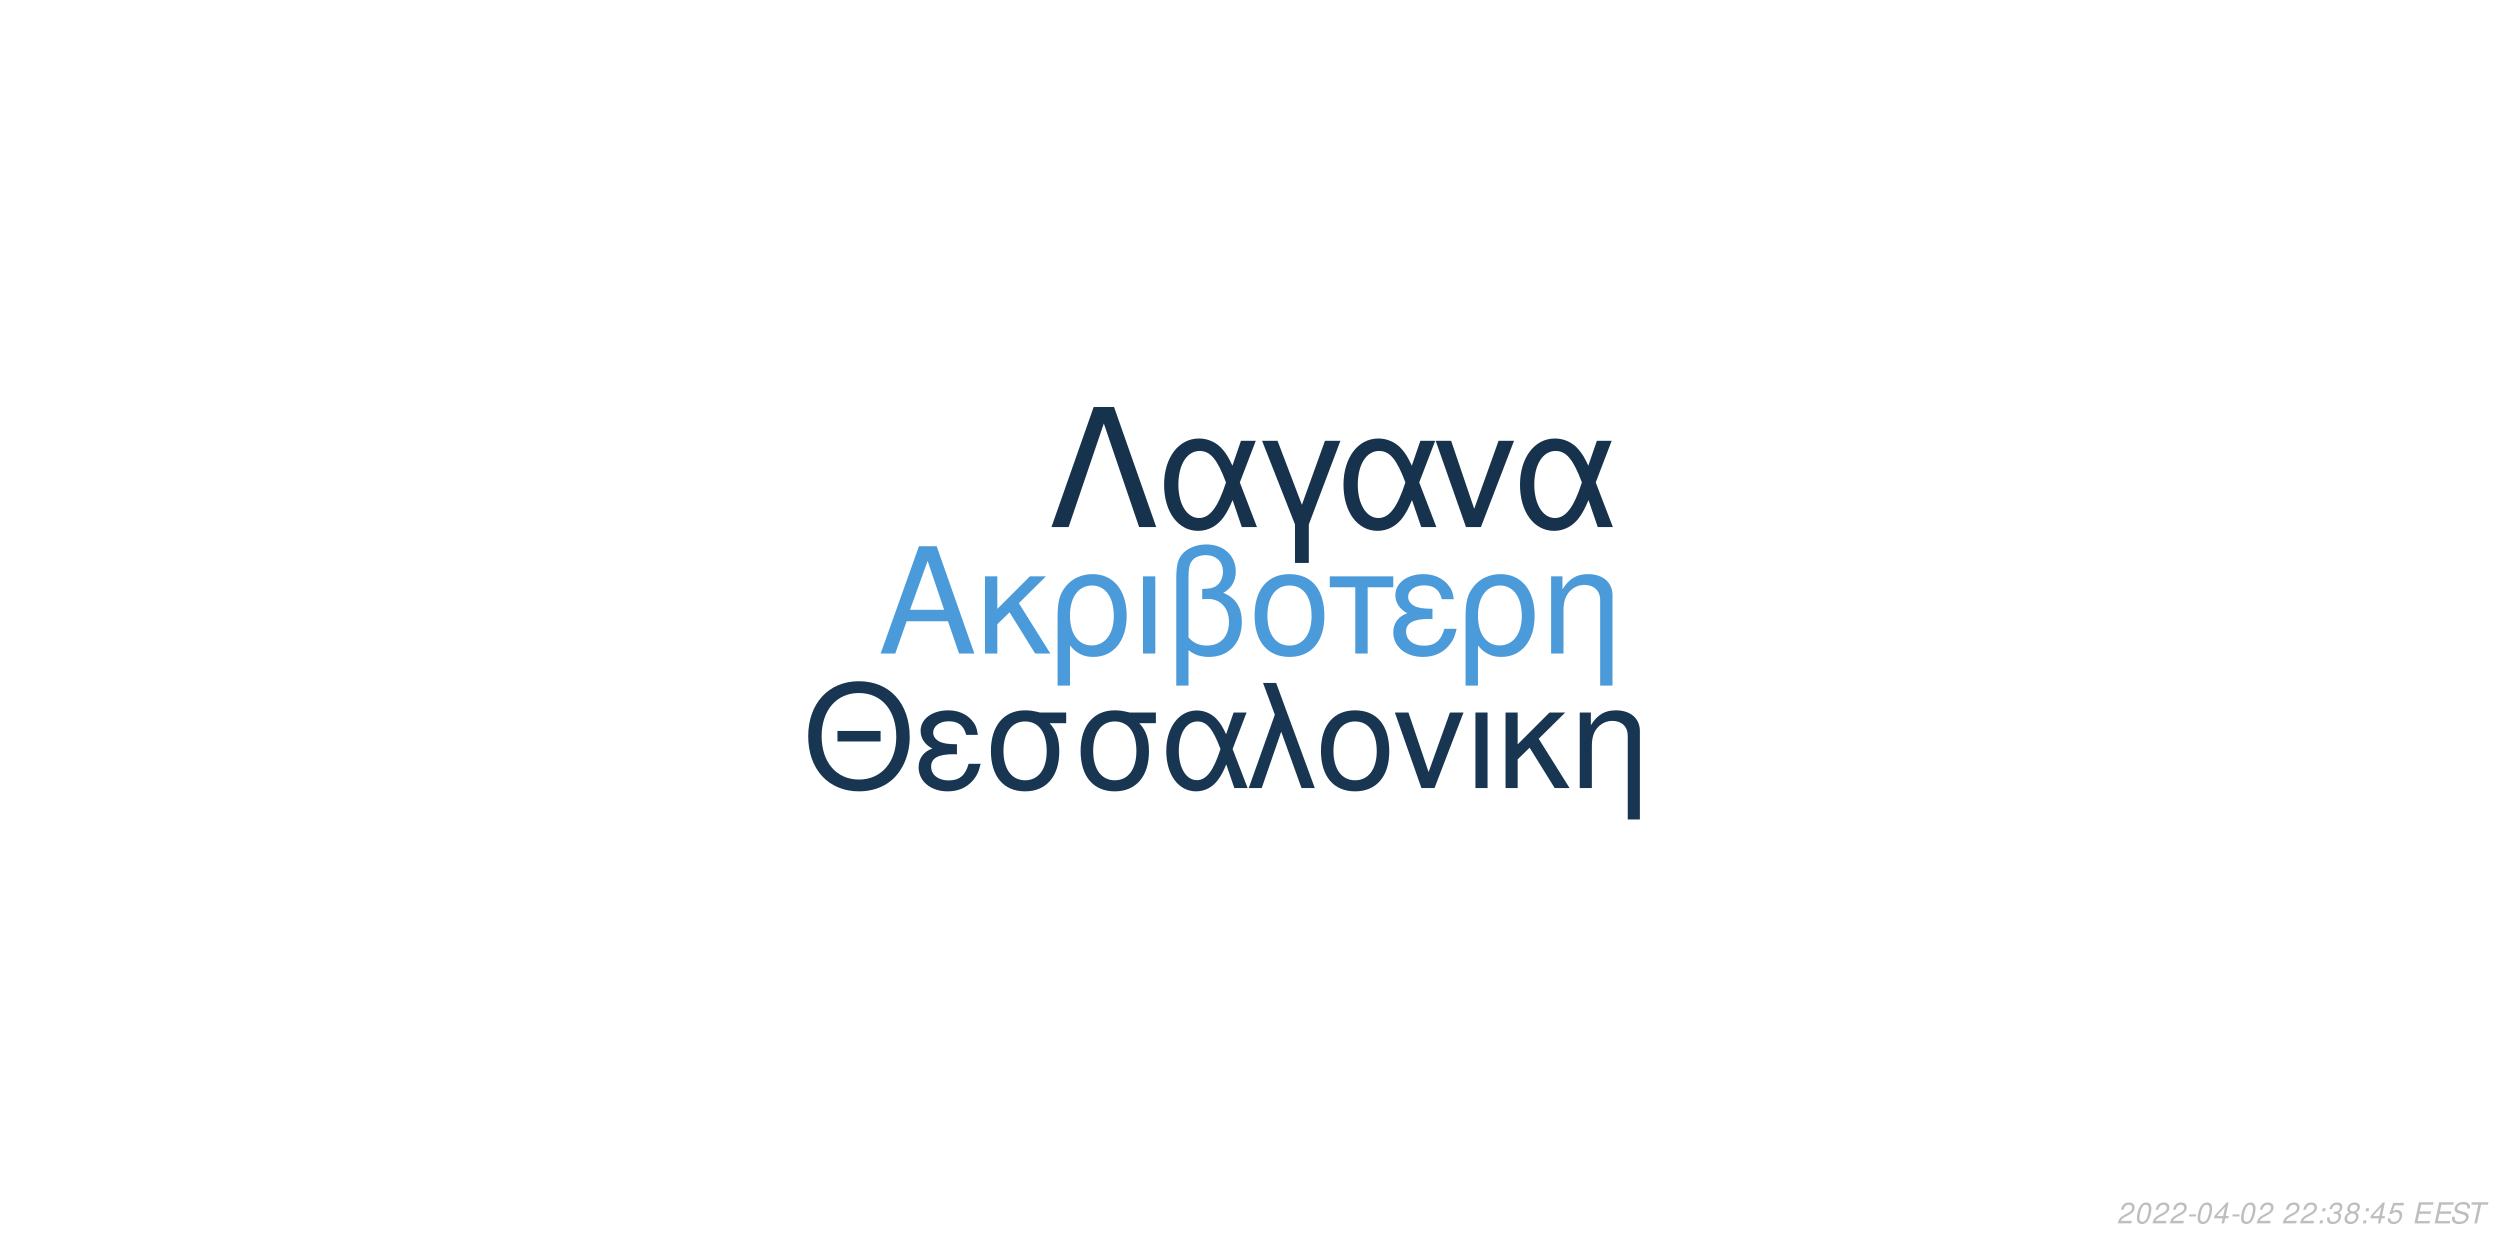
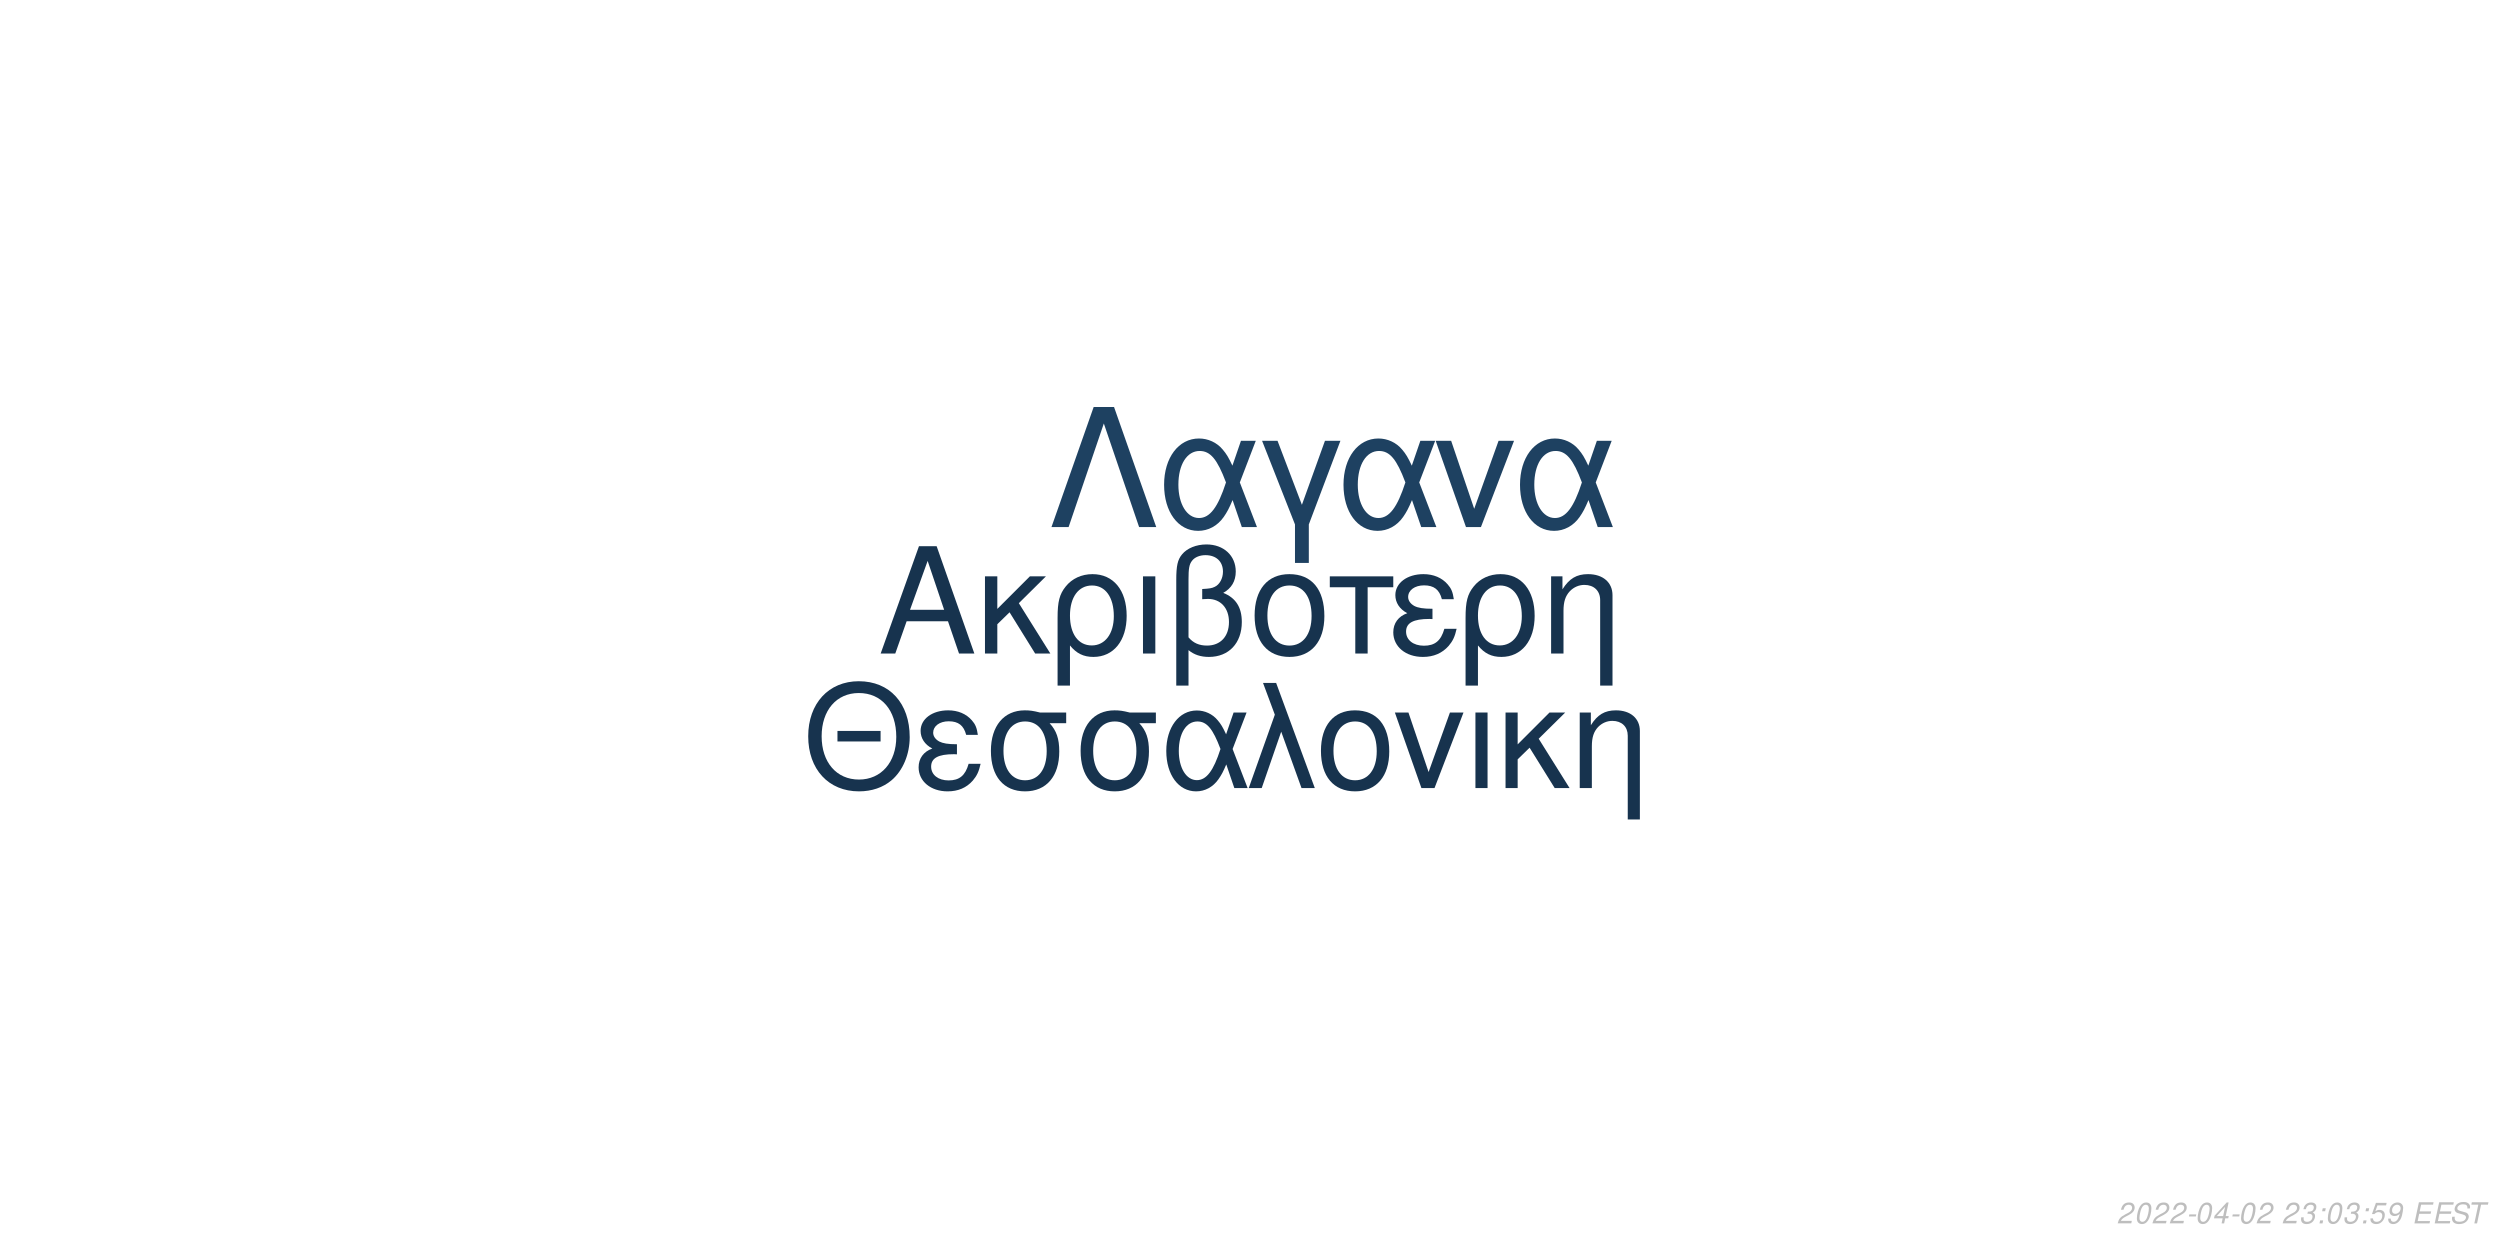
<svg xmlns="http://www.w3.org/2000/svg" xmlns:xlink="http://www.w3.org/1999/xlink" width="864pt" height="432pt" viewBox="0 0 864 432" version="1.1">
  <defs>
    <g>
      <symbol overflow="visible" id="glyph0-0">
        <path style="stroke:none;" d="" />
      </symbol>
      <symbol overflow="visible" id="glyph0-1">
        <path style="stroke:none;" d="M 24.125 -11.141 L 27.938 0 L 33.234 0 L 20.203 -37.094 L 14.094 -37.094 L 0.859 0 L 5.906 0 L 9.828 -11.141 Z M 22.797 -15.109 L 11 -15.109 L 17.094 -32.016 Z M 22.797 -15.109 " />
      </symbol>
      <symbol overflow="visible" id="glyph0-2">
        <path style="stroke:none;" d="M 7.172 -15.422 L 7.172 -26.672 L 2.906 -26.672 L 2.906 0 L 7.172 0 L 7.172 -10.125 L 11.406 -14.25 L 20.25 0 L 25.5 0 L 14.609 -17.406 L 23.969 -26.672 L 18.422 -26.672 Z M 7.172 -15.422 " />
      </symbol>
      <symbol overflow="visible" id="glyph0-3">
        <path style="stroke:none;" d="M 3 11.094 L 7.281 11.094 L 7.281 -2.797 C 9.516 -0.047 11.953 1.172 15.375 1.172 C 22.344 1.172 26.875 -4.422 26.875 -13.031 C 26.875 -21.891 22.297 -27.438 15.062 -27.438 C 11.297 -27.438 7.984 -25.906 5.797 -23.156 C 3.672 -20.516 3 -17.969 3 -12.359 Z M 14.906 -23.516 C 19.547 -23.516 22.438 -19.438 22.438 -12.922 C 22.438 -6.812 19.391 -2.797 14.812 -2.797 C 10.172 -2.797 7.281 -6.766 7.281 -13.125 C 7.281 -19.484 10.234 -23.516 14.906 -23.516 Z M 14.906 -23.516 " />
      </symbol>
      <symbol overflow="visible" id="glyph0-4">
        <path style="stroke:none;" d="M 3.516 0 L 7.781 0 L 7.781 -26.672 L 3.516 -26.672 Z M 3.516 0 " />
      </symbol>
      <symbol overflow="visible" id="glyph0-5">
        <path style="stroke:none;" d="M 4.016 11.094 L 8.25 11.094 L 8.25 -1.172 C 10.172 0.406 12.422 1.172 15.312 1.172 C 22.188 1.172 26.672 -3.609 26.672 -10.891 C 26.672 -15.984 24.578 -19.234 20.25 -20.969 C 23.109 -22.547 24.578 -25.031 24.578 -28.344 C 24.578 -33.844 20.406 -37.703 14.453 -37.703 C 10.938 -37.703 7.734 -36.391 6 -34.25 C 4.484 -32.422 4.016 -30.328 4.016 -25.391 Z M 8.25 -25.656 C 8.25 -29.359 8.5 -30.844 9.469 -32.062 C 10.375 -33.281 12.156 -34 14.094 -34 C 17.812 -34 20.156 -31.812 20.156 -28.297 C 20.156 -25.953 18.984 -23.812 17.297 -23.047 C 16.281 -22.547 15.469 -22.438 12.984 -22.297 L 12.984 -18.781 C 13.734 -18.828 14.344 -18.875 14.969 -18.875 C 19.344 -18.875 22.234 -15.719 22.234 -10.891 C 22.234 -5.906 19.281 -2.75 14.656 -2.75 C 11.953 -2.75 9.922 -3.609 8.25 -5.594 Z M 8.25 -25.656 " />
      </symbol>
      <symbol overflow="visible" id="glyph0-6">
        <path style="stroke:none;" d="M 14.094 -27.438 C 6.562 -27.438 2.094 -22.094 2.094 -13.125 C 2.094 -4.125 6.562 1.172 14.141 1.172 C 21.672 1.172 26.203 -4.172 26.203 -12.922 C 26.203 -22.188 21.828 -27.438 14.094 -27.438 Z M 14.141 -23.516 C 18.938 -23.516 21.781 -19.594 21.781 -12.984 C 21.781 -6.672 18.828 -2.75 14.141 -2.75 C 9.422 -2.75 6.516 -6.672 6.516 -13.125 C 6.516 -19.594 9.422 -23.516 14.141 -23.516 Z M 14.141 -23.516 " />
      </symbol>
      <symbol overflow="visible" id="glyph0-7">
        <path style="stroke:none;" d="M 7.891 0 L 12.156 0 L 12.156 -22.906 L 21.016 -22.906 L 21.016 -26.672 L -0.922 -26.672 L -0.922 -22.906 L 7.891 -22.906 Z M 7.891 0 " />
      </symbol>
      <symbol overflow="visible" id="glyph0-8">
        <path style="stroke:none;" d="M 14.562 -15.469 C 11.344 -15.469 9.562 -15.781 8.297 -16.438 C 6.922 -17.203 6.156 -18.328 6.156 -19.547 C 6.156 -21.891 8.453 -23.562 11.656 -23.562 C 15.062 -23.562 16.953 -22.094 17.812 -18.781 L 21.938 -18.781 C 21.578 -21.266 21.062 -22.5 19.797 -23.922 C 17.812 -26.203 14.906 -27.438 11.453 -27.438 C 5.797 -27.438 1.734 -24.375 1.734 -20.203 C 1.734 -17.609 3.156 -15.375 5.859 -13.938 C 2.797 -12.875 1.016 -10.484 1.016 -7.328 C 1.016 -2.391 5.297 1.172 11.25 1.172 C 14.969 1.172 17.906 -0.109 20.156 -2.641 C 21.578 -4.328 22.297 -5.797 22.906 -8.547 L 18.672 -8.547 C 17.5 -4.422 15.422 -2.703 11.609 -2.703 C 7.938 -2.703 5.438 -4.688 5.438 -7.578 C 5.438 -10.578 7.938 -11.953 13.484 -11.953 C 13.641 -11.953 14.094 -11.953 14.562 -11.906 Z M 14.562 -15.469 " />
      </symbol>
      <symbol overflow="visible" id="glyph0-9">
        <path style="stroke:none;" d="M 3.562 -26.672 L 3.562 0 L 7.844 0 L 7.844 -14.703 C 7.844 -17.906 8.5 -19.891 10.031 -21.531 C 11.406 -22.953 13.188 -23.719 15.062 -23.719 C 18.375 -23.719 20.516 -21.672 20.516 -18.469 L 20.516 11.094 L 24.781 11.094 L 24.781 -20.156 C 24.781 -24.578 21.469 -27.438 16.328 -27.438 C 12.359 -27.438 9.828 -25.906 7.484 -22.188 L 7.484 -26.672 Z M 3.562 -26.672 " />
      </symbol>
      <symbol overflow="visible" id="glyph1-0">
        <path style="stroke:none;" d="" />
      </symbol>
      <symbol overflow="visible" id="glyph1-1">
        <path style="stroke:none;" d="M 26.859 -19.734 L 11.953 -19.734 L 11.953 -16.094 L 26.859 -16.094 Z M 19.328 -36.922 C 8.922 -36.922 1.844 -29.25 1.844 -17.891 C 1.844 -6.484 8.875 1.141 19.391 1.141 C 23.812 1.141 27.703 -0.203 30.641 -2.688 C 34.578 -6.031 36.922 -11.656 36.922 -17.594 C 36.922 -29.297 30 -36.922 19.328 -36.922 Z M 19.328 -32.844 C 27.203 -32.844 32.281 -26.906 32.281 -17.688 C 32.281 -8.922 27.062 -2.938 19.391 -2.938 C 11.609 -2.938 6.484 -8.922 6.484 -17.891 C 6.484 -26.859 11.609 -32.844 19.328 -32.844 Z M 19.328 -32.844 " />
      </symbol>
      <symbol overflow="visible" id="glyph1-2">
        <path style="stroke:none;" d="M 14.25 -15.141 C 11.109 -15.141 9.375 -15.453 8.125 -16.094 C 6.781 -16.844 6.031 -17.938 6.031 -19.141 C 6.031 -21.422 8.266 -23.078 11.406 -23.078 C 14.75 -23.078 16.594 -21.625 17.438 -18.391 L 21.469 -18.391 C 21.125 -20.828 20.625 -22.031 19.391 -23.422 C 17.438 -25.656 14.594 -26.859 11.219 -26.859 C 5.688 -26.859 1.688 -23.875 1.688 -19.781 C 1.688 -17.234 3.094 -15.047 5.734 -13.656 C 2.734 -12.609 1 -10.266 1 -7.172 C 1 -2.344 5.188 1.141 11.016 1.141 C 14.656 1.141 17.547 -0.094 19.734 -2.594 C 21.125 -4.234 21.828 -5.688 22.422 -8.375 L 18.281 -8.375 C 17.141 -4.328 15.094 -2.641 11.359 -2.641 C 7.766 -2.641 5.328 -4.578 5.328 -7.422 C 5.328 -10.359 7.766 -11.703 13.203 -11.703 C 13.359 -11.703 13.797 -11.703 14.25 -11.656 Z M 14.25 -15.141 " />
      </symbol>
      <symbol overflow="visible" id="glyph1-3">
        <path style="stroke:none;" d="M 29 -26.109 L 19.938 -26.109 C 17.594 -26.703 16.438 -26.859 14.703 -26.859 C 7.469 -26.859 2.984 -21.469 2.984 -12.859 C 2.984 -4.031 7.375 1.141 14.797 1.141 C 22.172 1.141 26.609 -4.078 26.609 -12.656 C 26.609 -17.047 25.656 -19.828 23.266 -22.422 L 29 -22.422 Z M 14.797 -23.016 C 19.531 -23.016 22.266 -19.234 22.266 -12.75 C 22.266 -6.531 19.438 -2.688 14.797 -2.688 C 10.172 -2.688 7.328 -6.531 7.328 -12.859 C 7.328 -19.188 10.172 -23.016 14.797 -23.016 Z M 14.797 -23.016 " />
      </symbol>
      <symbol overflow="visible" id="glyph1-4">
        <path style="stroke:none;" d="M 29.344 -26.109 L 24.859 -26.109 L 22.266 -18.578 C 21.125 -21.031 20.484 -22.125 19.328 -23.469 C 17.547 -25.609 14.906 -26.812 12.156 -26.812 C 5.984 -26.812 1.594 -20.984 1.594 -12.812 C 1.594 -4.578 5.828 1.141 11.906 1.141 C 14.953 1.141 17.734 -0.344 19.625 -3.047 C 20.672 -4.531 21.281 -5.688 22.328 -8.172 L 25.109 0 L 29.703 0 L 24.516 -13.5 Z M 20.328 -13.5 C 17.891 -5.922 15.453 -2.734 12.156 -2.734 C 8.516 -2.734 5.922 -6.922 5.922 -12.812 C 5.922 -18.938 8.516 -23.016 12.359 -23.016 C 15.594 -23.016 17.688 -20.531 20.328 -13.5 Z M 20.328 -13.5 " />
      </symbol>
      <symbol overflow="visible" id="glyph1-5">
        <path style="stroke:none;" d="M 1.094 0 L 5.578 0 L 12.312 -19.484 L 19.328 0 L 23.922 0 L 10.562 -36.328 L 6.031 -36.328 L 10.109 -25.359 Z M 1.094 0 " />
      </symbol>
      <symbol overflow="visible" id="glyph1-6">
        <path style="stroke:none;" d="M 13.797 -26.859 C 6.422 -26.859 2.047 -21.625 2.047 -12.859 C 2.047 -4.031 6.422 1.141 13.859 1.141 C 21.234 1.141 25.656 -4.078 25.656 -12.656 C 25.656 -21.719 21.375 -26.859 13.797 -26.859 Z M 13.859 -23.016 C 18.531 -23.016 21.328 -19.188 21.328 -12.703 C 21.328 -6.531 18.438 -2.688 13.859 -2.688 C 9.219 -2.688 6.375 -6.531 6.375 -12.859 C 6.375 -19.188 9.219 -23.016 13.859 -23.016 Z M 13.859 -23.016 " />
      </symbol>
      <symbol overflow="visible" id="glyph1-7">
        <path style="stroke:none;" d="M 14.297 0 L 24.312 -26.109 L 19.625 -26.109 L 12.25 -5.531 L 5.281 -26.109 L 0.594 -26.109 L 9.766 0 Z M 14.297 0 " />
      </symbol>
      <symbol overflow="visible" id="glyph1-8">
        <path style="stroke:none;" d="M 3.438 0 L 7.625 0 L 7.625 -26.109 L 3.438 -26.109 Z M 3.438 0 " />
      </symbol>
      <symbol overflow="visible" id="glyph1-9">
        <path style="stroke:none;" d="M 7.031 -15.094 L 7.031 -26.109 L 2.844 -26.109 L 2.844 0 L 7.031 0 L 7.031 -9.922 L 11.156 -13.953 L 19.828 0 L 24.969 0 L 14.297 -17.047 L 23.469 -26.109 L 18.031 -26.109 Z M 7.031 -15.094 " />
      </symbol>
      <symbol overflow="visible" id="glyph1-10">
        <path style="stroke:none;" d="M 3.484 -26.109 L 3.484 0 L 7.672 0 L 7.672 -14.406 C 7.672 -17.547 8.328 -19.484 9.812 -21.078 C 11.156 -22.469 12.906 -23.219 14.75 -23.219 C 17.984 -23.219 20.078 -21.234 20.078 -18.094 L 20.078 10.859 L 24.266 10.859 L 24.266 -19.734 C 24.266 -24.062 21.031 -26.859 16 -26.859 C 12.109 -26.859 9.609 -25.359 7.328 -21.719 L 7.328 -26.109 Z M 3.484 -26.109 " />
      </symbol>
      <symbol overflow="visible" id="glyph2-0">
        <path style="stroke:none;" d="" />
      </symbol>
      <symbol overflow="visible" id="glyph2-1">
        <path style="stroke:none;" d="M 22.531 -41.484 L 15.484 -41.484 L 0.906 0 L 6.828 0 L 19 -35.797 L 31.188 0 L 37.109 0 Z M 22.531 -41.484 " />
      </symbol>
      <symbol overflow="visible" id="glyph2-2">
        <path style="stroke:none;" d="M 33.516 -29.812 L 28.391 -29.812 L 25.438 -21.219 C 24.125 -24.016 23.391 -25.266 22.078 -26.797 C 20.031 -29.25 17.016 -30.609 13.891 -30.609 C 6.828 -30.609 1.828 -23.953 1.828 -14.625 C 1.828 -5.234 6.656 1.312 13.594 1.312 C 17.078 1.312 20.266 -0.391 22.422 -3.469 C 23.609 -5.172 24.297 -6.484 25.5 -9.328 L 28.688 0 L 33.922 0 L 28 -15.422 Z M 23.219 -15.422 C 20.422 -6.766 17.641 -3.125 13.891 -3.125 C 9.734 -3.125 6.766 -7.906 6.766 -14.625 C 6.766 -21.625 9.734 -26.297 14.109 -26.297 C 17.812 -26.297 20.203 -23.453 23.219 -15.422 Z M 23.219 -15.422 " />
      </symbol>
      <symbol overflow="visible" id="glyph2-3">
        <path style="stroke:none;" d="M 12.062 12.406 L 16.844 12.406 L 16.844 -0.906 L 27.766 -29.812 L 22.422 -29.812 L 14.453 -7.688 L 6.031 -29.812 L 0.688 -29.812 L 12.062 -0.906 Z M 12.062 12.406 " />
      </symbol>
      <symbol overflow="visible" id="glyph2-4">
        <path style="stroke:none;" d="M 16.328 0 L 27.766 -29.812 L 22.422 -29.812 L 14 -6.312 L 6.031 -29.812 L 0.688 -29.812 L 11.156 0 Z M 16.328 0 " />
      </symbol>
      <symbol overflow="visible" id="glyph3-0">
        <path style="stroke:none;" d="" />
      </symbol>
      <symbol overflow="visible" id="glyph3-1">
        <path style="stroke:none;" d="M 5.234 -0.875 L 1.469 -0.875 C 1.641 -1.375 2.203 -1.891 3.109 -2.344 L 4.234 -2.938 C 5.562 -3.625 6.219 -4.469 6.219 -5.484 C 6.219 -5.938 6.062 -6.359 5.797 -6.656 C 5.469 -7.047 4.984 -7.234 4.312 -7.234 C 2.766 -7.234 1.891 -6.453 1.484 -4.734 L 2.375 -4.734 C 2.484 -5.188 2.609 -5.484 2.797 -5.75 C 3.094 -6.203 3.609 -6.453 4.188 -6.453 C 4.891 -6.453 5.344 -6.031 5.344 -5.375 C 5.344 -4.703 4.859 -4.094 4.016 -3.656 L 2.984 -3.125 C 1.234 -2.188 0.797 -1.656 0.344 -0.016 L 5.047 -0.016 Z M 5.234 -0.875 " />
      </symbol>
      <symbol overflow="visible" id="glyph3-2">
        <path style="stroke:none;" d="M 4.203 -7.234 C 3.375 -7.234 2.688 -6.812 2.125 -5.984 C 1.484 -5.047 0.984 -3.188 0.984 -1.734 C 0.984 -1.109 1.172 -0.562 1.484 -0.266 C 1.797 0.047 2.281 0.234 2.766 0.234 C 3.625 0.234 4.281 -0.156 4.859 -1.016 C 5.516 -1.953 6 -3.797 6 -5.266 C 6 -6.5 5.328 -7.234 4.203 -7.234 Z M 4.094 -6.453 C 4.734 -6.453 5.125 -5.984 5.125 -5.156 C 5.125 -4.203 4.781 -2.625 4.406 -1.812 C 3.984 -0.938 3.516 -0.547 2.875 -0.547 C 2.25 -0.547 1.875 -1.031 1.875 -1.828 C 1.875 -2.797 2.203 -4.344 2.594 -5.203 C 2.984 -6.047 3.453 -6.453 4.094 -6.453 Z M 4.094 -6.453 " />
      </symbol>
      <symbol overflow="visible" id="glyph3-3">
        <path style="stroke:none;" d="M 3.516 -3.125 L 1.125 -3.125 L 0.969 -2.406 L 3.359 -2.406 Z M 3.516 -3.125 " />
      </symbol>
      <symbol overflow="visible" id="glyph3-4">
        <path style="stroke:none;" d="M 3.625 -1.75 L 3.266 0 L 4.141 0 L 4.516 -1.75 L 5.562 -1.75 L 5.734 -2.531 L 4.688 -2.531 L 5.688 -7.234 L 5.016 -7.234 L 0.844 -2.672 L 0.641 -1.75 Z M 3.797 -2.531 L 1.594 -2.531 L 4.469 -5.703 Z M 3.797 -2.531 " />
      </symbol>
      <symbol overflow="visible" id="glyph3-5">
        <path style="stroke:none;" d="" />
      </symbol>
      <symbol overflow="visible" id="glyph3-6">
+         <path style="stroke:none;" d="M 2.922 -3.312 C 3.125 -3.344 3.234 -3.344 3.375 -3.344 C 4.203 -3.344 4.688 -3 4.688 -2.406 C 4.688 -1.312 3.906 -0.547 2.781 -0.547 C 2.047 -0.547 1.594 -0.938 1.594 -1.562 C 1.594 -1.719 1.609 -1.844 1.656 -2.094 L 0.766 -2.094 C 0.734 -1.797 0.719 -1.641 0.719 -1.469 C 0.719 -0.375 1.406 0.234 2.641 0.234 C 3.547 0.234 4.297 -0.078 4.812 -0.656 C 5.266 -1.156 5.562 -1.875 5.562 -2.547 C 5.562 -3.125 5.344 -3.453 4.797 -3.734 C 5.641 -4.234 6.016 -4.844 6.016 -5.734 C 6.016 -6.656 5.312 -7.234 4.203 -7.234 C 3.375 -7.234 2.672 -6.938 2.188 -6.375 C 1.891 -6.031 1.703 -5.641 1.516 -4.906 L 2.391 -4.906 C 2.5 -5.359 2.594 -5.594 2.734 -5.812 C 3.047 -6.234 3.516 -6.453 4.078 -6.453 C 4.734 -6.453 5.141 -6.125 5.141 -5.578 C 5.141 -5.188 5.016 -4.797 4.797 -4.547 C 4.516 -4.234 4 -4.062 3.266 -4.062 L 3.078 -4.062 Z M 2.922 -3.312 " />
+       </symbol>
+       <symbol overflow="visible" id="glyph3-7">
        <path style="stroke:none;" d="M 2.359 -1.031 L 1.312 -1.031 L 1.094 0 L 2.141 0 Z M 3.266 -5.234 L 2.219 -5.234 L 2 -4.203 L 3.047 -4.203 Z M 3.266 -5.234 " />
      </symbol>
-       <symbol overflow="visible" id="glyph3-7">
-         <path style="stroke:none;" d="M 2.922 -3.312 C 3.125 -3.344 3.234 -3.344 3.375 -3.344 C 4.203 -3.344 4.688 -3 4.688 -2.406 C 4.688 -1.312 3.906 -0.547 2.781 -0.547 C 2.047 -0.547 1.594 -0.938 1.594 -1.562 C 1.594 -1.719 1.609 -1.844 1.656 -2.094 L 0.766 -2.094 C 0.734 -1.797 0.719 -1.641 0.719 -1.469 C 0.719 -0.375 1.406 0.234 2.641 0.234 C 3.547 0.234 4.297 -0.078 4.812 -0.656 C 5.266 -1.156 5.562 -1.875 5.562 -2.547 C 5.562 -3.125 5.344 -3.453 4.797 -3.734 C 5.641 -4.234 6.016 -4.844 6.016 -5.734 C 6.016 -6.656 5.312 -7.234 4.203 -7.234 C 3.375 -7.234 2.672 -6.938 2.188 -6.375 C 1.891 -6.031 1.703 -5.641 1.516 -4.906 L 2.391 -4.906 C 2.5 -5.359 2.594 -5.594 2.734 -5.812 C 3.047 -6.234 3.516 -6.453 4.078 -6.453 C 4.734 -6.453 5.141 -6.125 5.141 -5.578 C 5.141 -5.188 5.016 -4.797 4.797 -4.547 C 4.516 -4.234 4 -4.062 3.266 -4.062 L 3.078 -4.062 Z M 2.922 -3.312 " />
-       </symbol>
      <symbol overflow="visible" id="glyph3-8">
-         <path style="stroke:none;" d="M 4.766 -3.797 C 5.078 -3.969 5.234 -4.078 5.438 -4.234 C 5.812 -4.594 6.062 -5.172 6.062 -5.734 C 6.062 -6.625 5.344 -7.234 4.266 -7.234 C 2.812 -7.234 1.703 -6.219 1.703 -4.875 C 1.703 -4.406 1.875 -4.125 2.359 -3.812 C 1.297 -3.312 0.75 -2.516 0.75 -1.469 C 0.75 -0.438 1.547 0.234 2.812 0.234 C 3.656 0.234 4.359 -0.094 4.938 -0.734 C 5.359 -1.234 5.609 -1.859 5.609 -2.438 C 5.609 -3.047 5.312 -3.516 4.766 -3.797 Z M 4.109 -6.453 C 4.797 -6.453 5.188 -6.125 5.188 -5.578 C 5.188 -5.266 5.062 -4.922 4.859 -4.672 C 4.562 -4.312 4.188 -4.156 3.656 -4.156 C 2.984 -4.156 2.594 -4.453 2.594 -4.984 C 2.594 -5.859 3.203 -6.453 4.109 -6.453 Z M 3.453 -3.406 C 4.234 -3.406 4.734 -2.984 4.734 -2.312 C 4.734 -1.312 3.922 -0.547 2.875 -0.547 C 2.125 -0.547 1.625 -0.969 1.625 -1.625 C 1.625 -2.609 2.438 -3.406 3.453 -3.406 Z M 3.453 -3.406 " />
+         <path style="stroke:none;" d="M 6.297 -7.094 L 2.594 -7.094 L 1.234 -3.234 L 2.047 -3.234 C 2.656 -3.766 2.938 -3.906 3.531 -3.906 C 4.328 -3.906 4.797 -3.453 4.797 -2.688 C 4.797 -1.438 3.969 -0.547 2.828 -0.547 C 2.031 -0.547 1.609 -0.938 1.578 -1.734 L 0.703 -1.734 L 0.703 -1.516 C 0.703 -0.938 0.844 -0.547 1.188 -0.266 C 1.562 0.062 2.078 0.234 2.703 0.234 C 3.656 0.234 4.391 -0.156 4.984 -0.922 C 5.422 -1.5 5.672 -2.234 5.672 -2.953 C 5.672 -4 4.938 -4.672 3.812 -4.672 C 3.328 -4.672 2.906 -4.547 2.406 -4.234 L 3.109 -6.219 L 6.109 -6.219 Z M 6.297 -7.094 " />
      </symbol>
      <symbol overflow="visible" id="glyph3-9">
-         <path style="stroke:none;" d="M 6.297 -7.094 L 2.594 -7.094 L 1.234 -3.234 L 2.047 -3.234 C 2.656 -3.766 2.938 -3.906 3.531 -3.906 C 4.328 -3.906 4.797 -3.453 4.797 -2.688 C 4.797 -1.438 3.969 -0.547 2.828 -0.547 C 2.031 -0.547 1.609 -0.938 1.578 -1.734 L 0.703 -1.734 L 0.703 -1.516 C 0.703 -0.938 0.844 -0.547 1.188 -0.266 C 1.562 0.062 2.078 0.234 2.703 0.234 C 3.656 0.234 4.391 -0.156 4.984 -0.922 C 5.422 -1.5 5.672 -2.234 5.672 -2.953 C 5.672 -4 4.938 -4.672 3.812 -4.672 C 3.328 -4.672 2.906 -4.547 2.406 -4.234 L 3.109 -6.219 L 6.109 -6.219 Z M 6.297 -7.094 " />
+         <path style="stroke:none;" d="M 0.844 -1.656 C 0.844 -1.547 0.844 -1.438 0.844 -1.375 C 0.844 -0.406 1.531 0.234 2.578 0.234 C 3.203 0.234 3.766 0.016 4.297 -0.438 C 4.938 -1 5.312 -1.656 5.594 -2.719 C 5.844 -3.672 6.016 -4.766 6.016 -5.375 C 6.016 -5.844 5.844 -6.328 5.547 -6.656 C 5.203 -7.031 4.703 -7.234 4.062 -7.234 C 2.516 -7.234 1.297 -5.938 1.297 -4.266 C 1.297 -3.203 1.984 -2.547 3.047 -2.547 C 3.484 -2.547 3.953 -2.672 4.281 -2.891 C 4.406 -2.984 4.547 -3.078 4.828 -3.344 C 4.438 -1.484 3.703 -0.547 2.703 -0.547 C 2.109 -0.547 1.719 -0.938 1.719 -1.547 L 1.719 -1.656 Z M 3.953 -6.453 C 4.625 -6.453 5.141 -5.953 5.141 -5.281 C 5.141 -4.188 4.312 -3.312 3.297 -3.312 C 2.594 -3.312 2.172 -3.734 2.172 -4.453 C 2.172 -5.562 2.984 -6.453 3.953 -6.453 Z M 3.953 -6.453 " />
      </symbol>
      <symbol overflow="visible" id="glyph3-10">
        <path style="stroke:none;" d="M 2.547 -3.312 L 6.5 -3.312 L 6.688 -4.141 L 2.719 -4.141 L 3.219 -6.469 L 7.344 -6.469 L 7.516 -7.297 L 2.453 -7.297 L 0.906 0 L 6.125 0 L 6.297 -0.812 L 2.016 -0.812 Z M 2.547 -3.312 " />
      </symbol>
      <symbol overflow="visible" id="glyph3-11">
        <path style="stroke:none;" d="M 7.062 -5.156 C 7.125 -5.438 7.141 -5.562 7.141 -5.703 C 7.141 -6.156 6.938 -6.594 6.594 -6.891 C 6.188 -7.25 5.656 -7.406 4.875 -7.406 C 3.844 -7.406 3.047 -7.125 2.5 -6.562 C 2.094 -6.141 1.781 -5.438 1.781 -4.922 C 1.781 -4.297 2.219 -3.766 2.891 -3.562 L 4.594 -3.094 C 5.406 -2.859 5.734 -2.578 5.734 -2.094 C 5.734 -1.781 5.547 -1.406 5.266 -1.141 C 4.844 -0.766 4.266 -0.578 3.453 -0.578 C 2.328 -0.578 1.812 -0.984 1.812 -1.906 C 1.812 -2.047 1.812 -2.125 1.844 -2.312 L 0.984 -2.312 C 0.906 -2.062 0.891 -1.906 0.891 -1.688 C 0.891 -0.484 1.797 0.234 3.297 0.234 C 4.359 0.234 5.234 -0.062 5.812 -0.609 C 6.344 -1.078 6.688 -1.797 6.688 -2.375 C 6.688 -2.641 6.609 -2.906 6.453 -3.156 C 6.234 -3.5 5.938 -3.703 5.469 -3.828 L 3.75 -4.312 C 2.984 -4.547 2.734 -4.734 2.734 -5.188 C 2.734 -5.547 2.875 -5.844 3.188 -6.109 C 3.547 -6.438 4.031 -6.594 4.703 -6.594 C 5.266 -6.594 5.688 -6.484 5.906 -6.297 C 6.094 -6.125 6.219 -5.797 6.219 -5.516 C 6.219 -5.422 6.203 -5.344 6.188 -5.156 Z M 7.062 -5.156 " />
      </symbol>
      <symbol overflow="visible" id="glyph3-12">
        <path style="stroke:none;" d="M 4.938 -6.469 L 7.312 -6.469 L 7.484 -7.297 L 1.75 -7.297 L 1.578 -6.469 L 3.984 -6.469 L 2.609 0 L 3.547 0 Z M 4.938 -6.469 " />
      </symbol>
    </g>
  </defs>
  <g id="surface1">
    <rect x="0" y="0" width="864" height="432" style="fill:rgb(100%,100%,100%);fill-opacity:1;stroke:none;" />
-     <g style="fill:rgb(29.412%,60.392%,85.098%);fill-opacity:1;">
+     <g style="fill:rgb(9.02%,20%,30.588%);fill-opacity:1;">
      <use xlink:href="#glyph0-1" x="303.5" y="225.861" />
      <use xlink:href="#glyph0-2" x="337.5" y="225.861" />
      <use xlink:href="#glyph0-3" x="362.5" y="225.861" />
      <use xlink:href="#glyph0-4" x="391.5" y="225.861" />
      <use xlink:href="#glyph0-5" x="402.5" y="225.861" />
      <use xlink:href="#glyph0-6" x="431.5" y="225.861" />
      <use xlink:href="#glyph0-7" x="460.5" y="225.861" />
      <use xlink:href="#glyph0-8" x="480.5" y="225.861" />
      <use xlink:href="#glyph0-3" x="503.5" y="225.861" />
      <use xlink:href="#glyph0-9" x="532.5" y="225.861" />
    </g>
-     <g style="fill:rgb(9.412%,20.784%,31.765%);fill-opacity:1;">
+     <g style="fill:rgb(9.02%,20%,30.588%);fill-opacity:1;">
      <use xlink:href="#glyph1-1" x="277.473" y="272.354" />
      <use xlink:href="#glyph1-2" x="316.473" y="272.354" />
      <use xlink:href="#glyph1-3" x="339.473" y="272.354" />
      <use xlink:href="#glyph1-3" x="370.473" y="272.354" />
      <use xlink:href="#glyph1-4" x="401.473" y="272.354" />
      <use xlink:href="#glyph1-5" x="430.473" y="272.354" />
      <use xlink:href="#glyph1-6" x="454.473" y="272.354" />
      <use xlink:href="#glyph1-7" x="481.473" y="272.354" />
      <use xlink:href="#glyph1-8" x="506.473" y="272.354" />
      <use xlink:href="#glyph1-9" x="517.473" y="272.354" />
      <use xlink:href="#glyph1-10" x="542.473" y="272.354" />
    </g>
-     <g style="fill:rgb(9.02%,19.608%,30.196%);fill-opacity:1;">
+     <g style="fill:rgb(11.765%,25.49%,38.039%);fill-opacity:1;">
      <use xlink:href="#glyph2-1" x="362.484" y="182.152" />
      <use xlink:href="#glyph2-2" x="400.484" y="182.152" />
      <use xlink:href="#glyph2-3" x="435.484" y="182.152" />
      <use xlink:href="#glyph2-2" x="462.484" y="182.152" />
      <use xlink:href="#glyph2-4" x="495.484" y="182.152" />
      <use xlink:href="#glyph2-2" x="523.484" y="182.152" />
    </g>
    <g style="fill:rgb(74.51%,74.51%,74.51%);fill-opacity:1;">
      <use xlink:href="#glyph3-1" x="731.52" y="422.81" />
      <use xlink:href="#glyph3-2" x="737.52" y="422.81" />
      <use xlink:href="#glyph3-1" x="743.52" y="422.81" />
      <use xlink:href="#glyph3-1" x="749.52" y="422.81" />
      <use xlink:href="#glyph3-3" x="755.52" y="422.81" />
      <use xlink:href="#glyph3-2" x="758.52" y="422.81" />
      <use xlink:href="#glyph3-4" x="764.52" y="422.81" />
      <use xlink:href="#glyph3-3" x="770.52" y="422.81" />
      <use xlink:href="#glyph3-2" x="773.52" y="422.81" />
      <use xlink:href="#glyph3-1" x="779.52" y="422.81" />
      <use xlink:href="#glyph3-5" x="785.52" y="422.81" />
      <use xlink:href="#glyph3-1" x="788.52" y="422.81" />
-       <use xlink:href="#glyph3-1" x="794.52" y="422.81" />
-       <use xlink:href="#glyph3-6" x="800.52" y="422.81" />
-       <use xlink:href="#glyph3-7" x="803.52" y="422.81" />
-       <use xlink:href="#glyph3-8" x="809.52" y="422.81" />
-       <use xlink:href="#glyph3-6" x="815.52" y="422.81" />
-       <use xlink:href="#glyph3-4" x="818.52" y="422.81" />
+       <use xlink:href="#glyph3-6" x="794.52" y="422.81" />
+       <use xlink:href="#glyph3-7" x="800.52" y="422.81" />
+       <use xlink:href="#glyph3-2" x="803.52" y="422.81" />
+       <use xlink:href="#glyph3-6" x="809.52" y="422.81" />
+       <use xlink:href="#glyph3-7" x="815.52" y="422.81" />
+       <use xlink:href="#glyph3-8" x="818.52" y="422.81" />
      <use xlink:href="#glyph3-9" x="824.52" y="422.81" />
      <use xlink:href="#glyph3-5" x="830.52" y="422.81" />
      <use xlink:href="#glyph3-10" x="833.52" y="422.81" />
      <use xlink:href="#glyph3-10" x="840.52" y="422.81" />
      <use xlink:href="#glyph3-11" x="846.52" y="422.81" />
      <use xlink:href="#glyph3-12" x="852.52" y="422.81" />
    </g>
  </g>
</svg>
